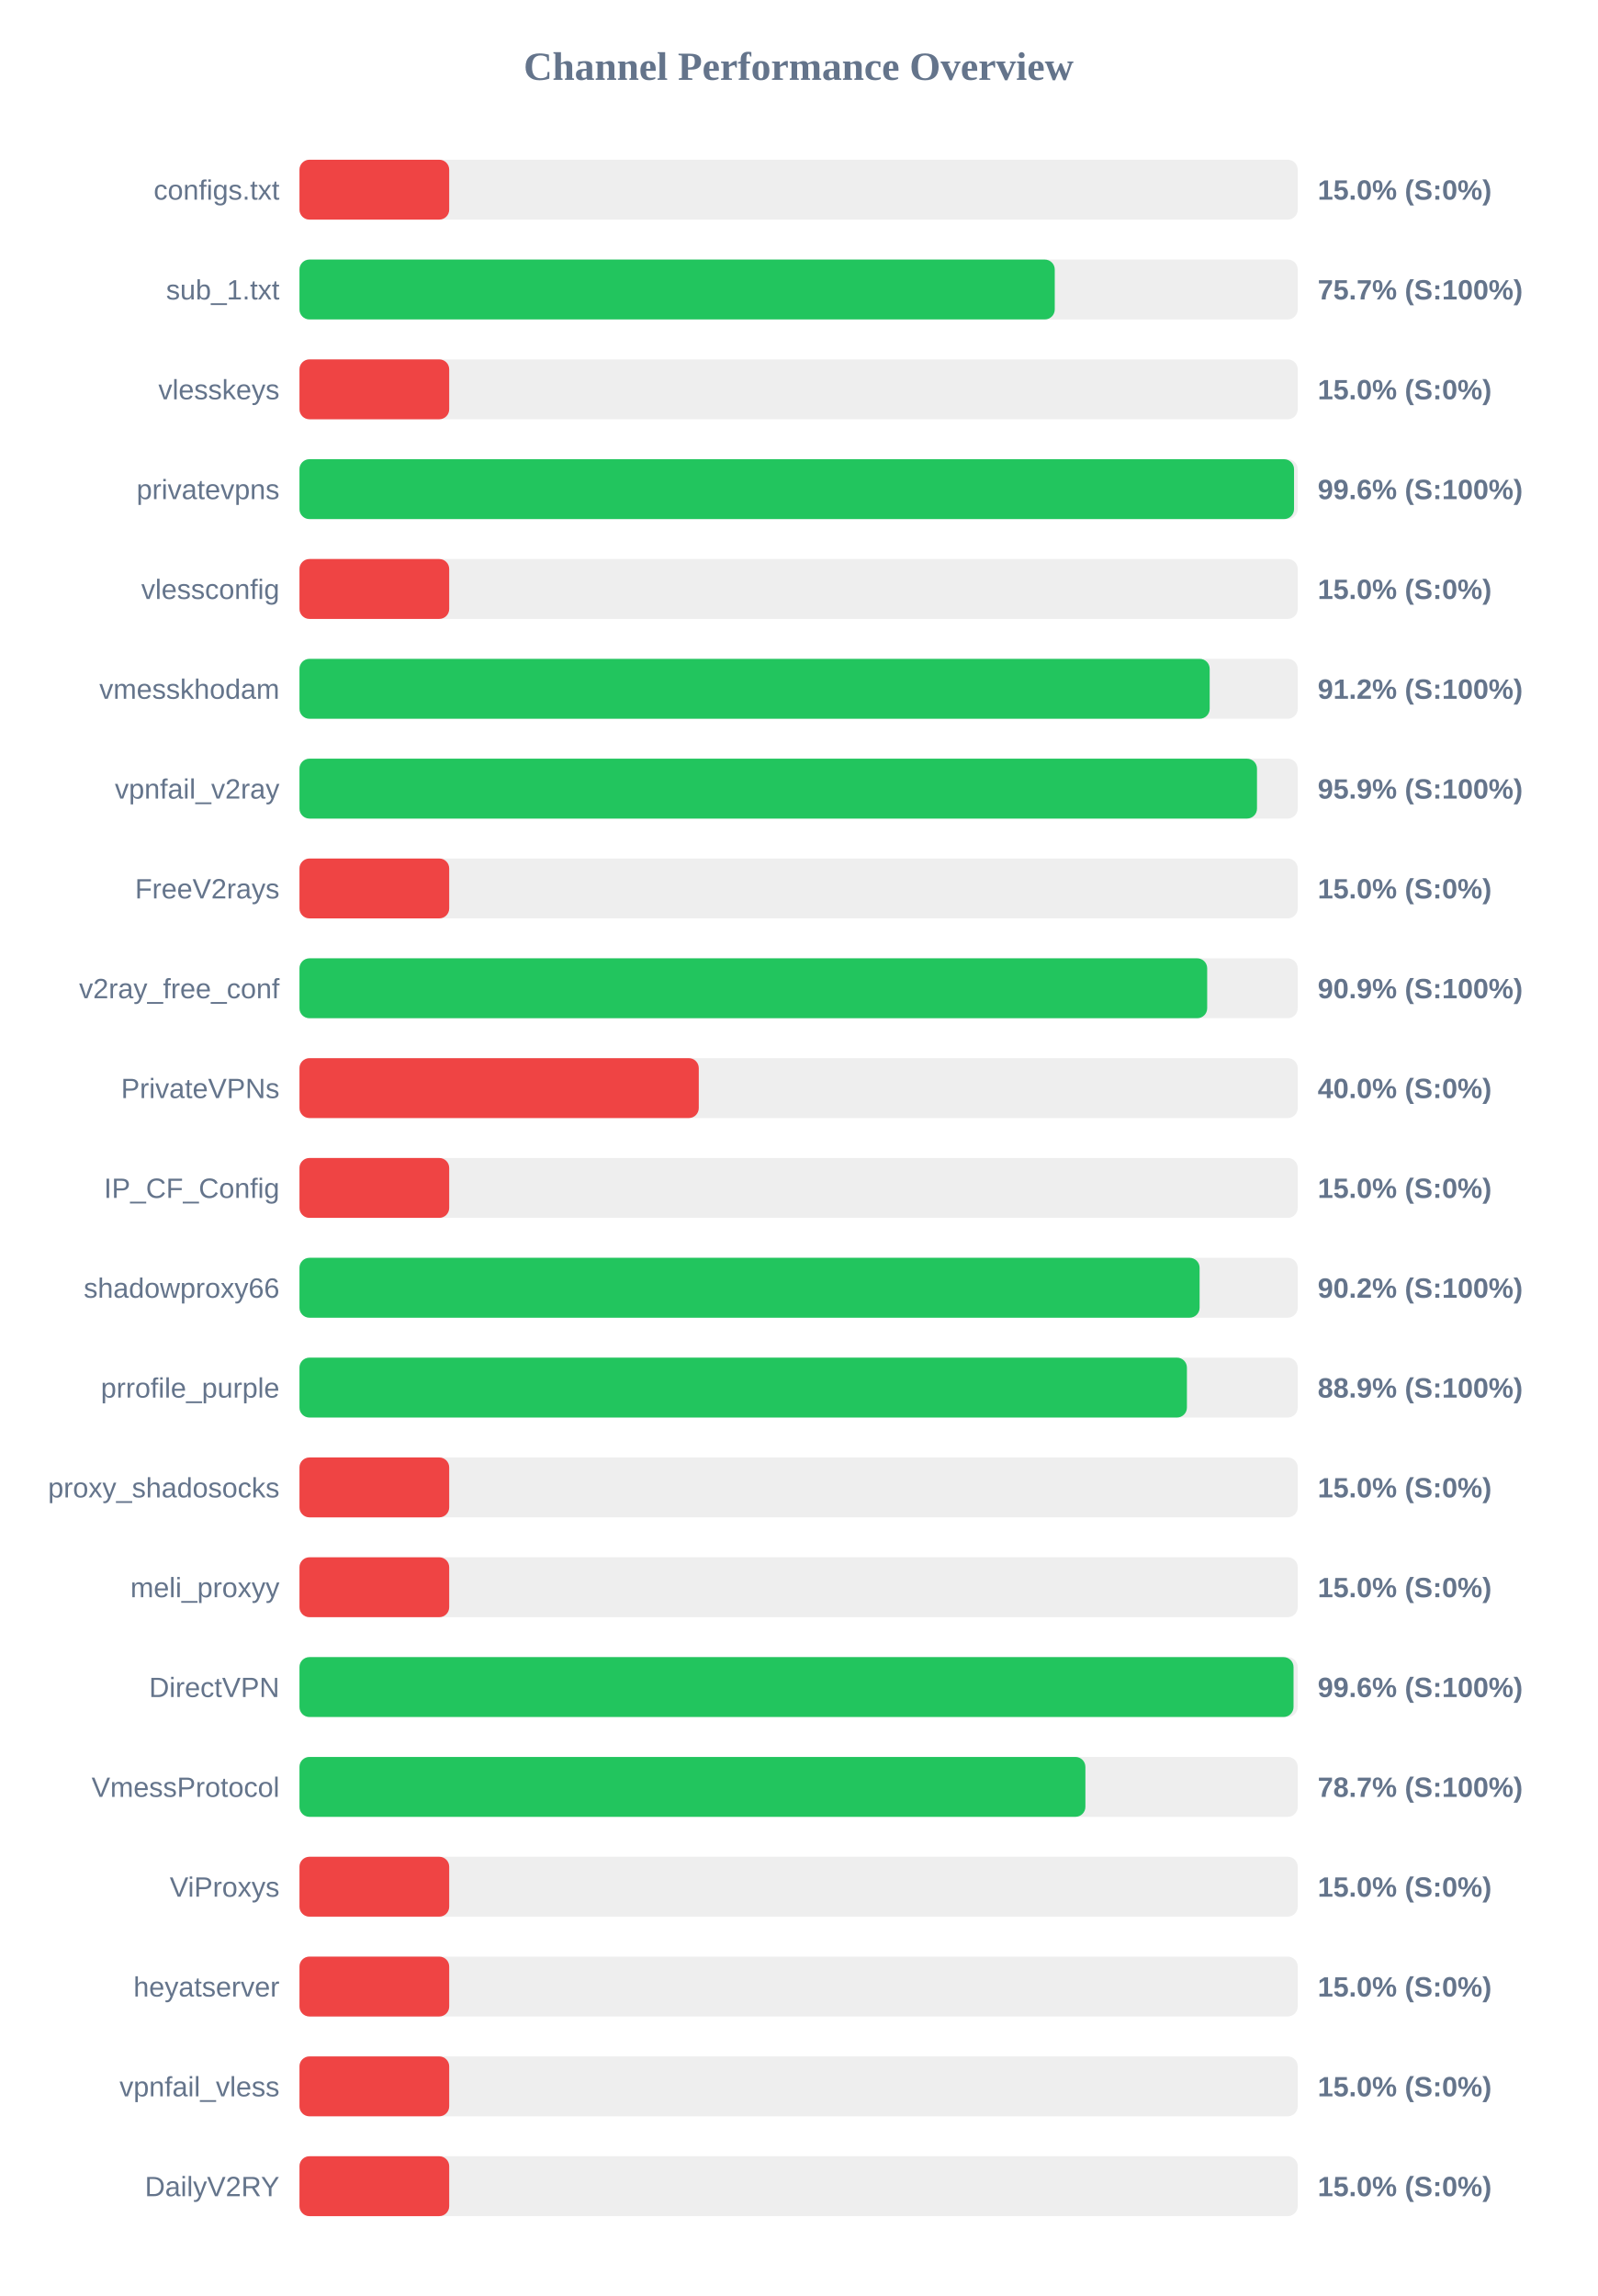
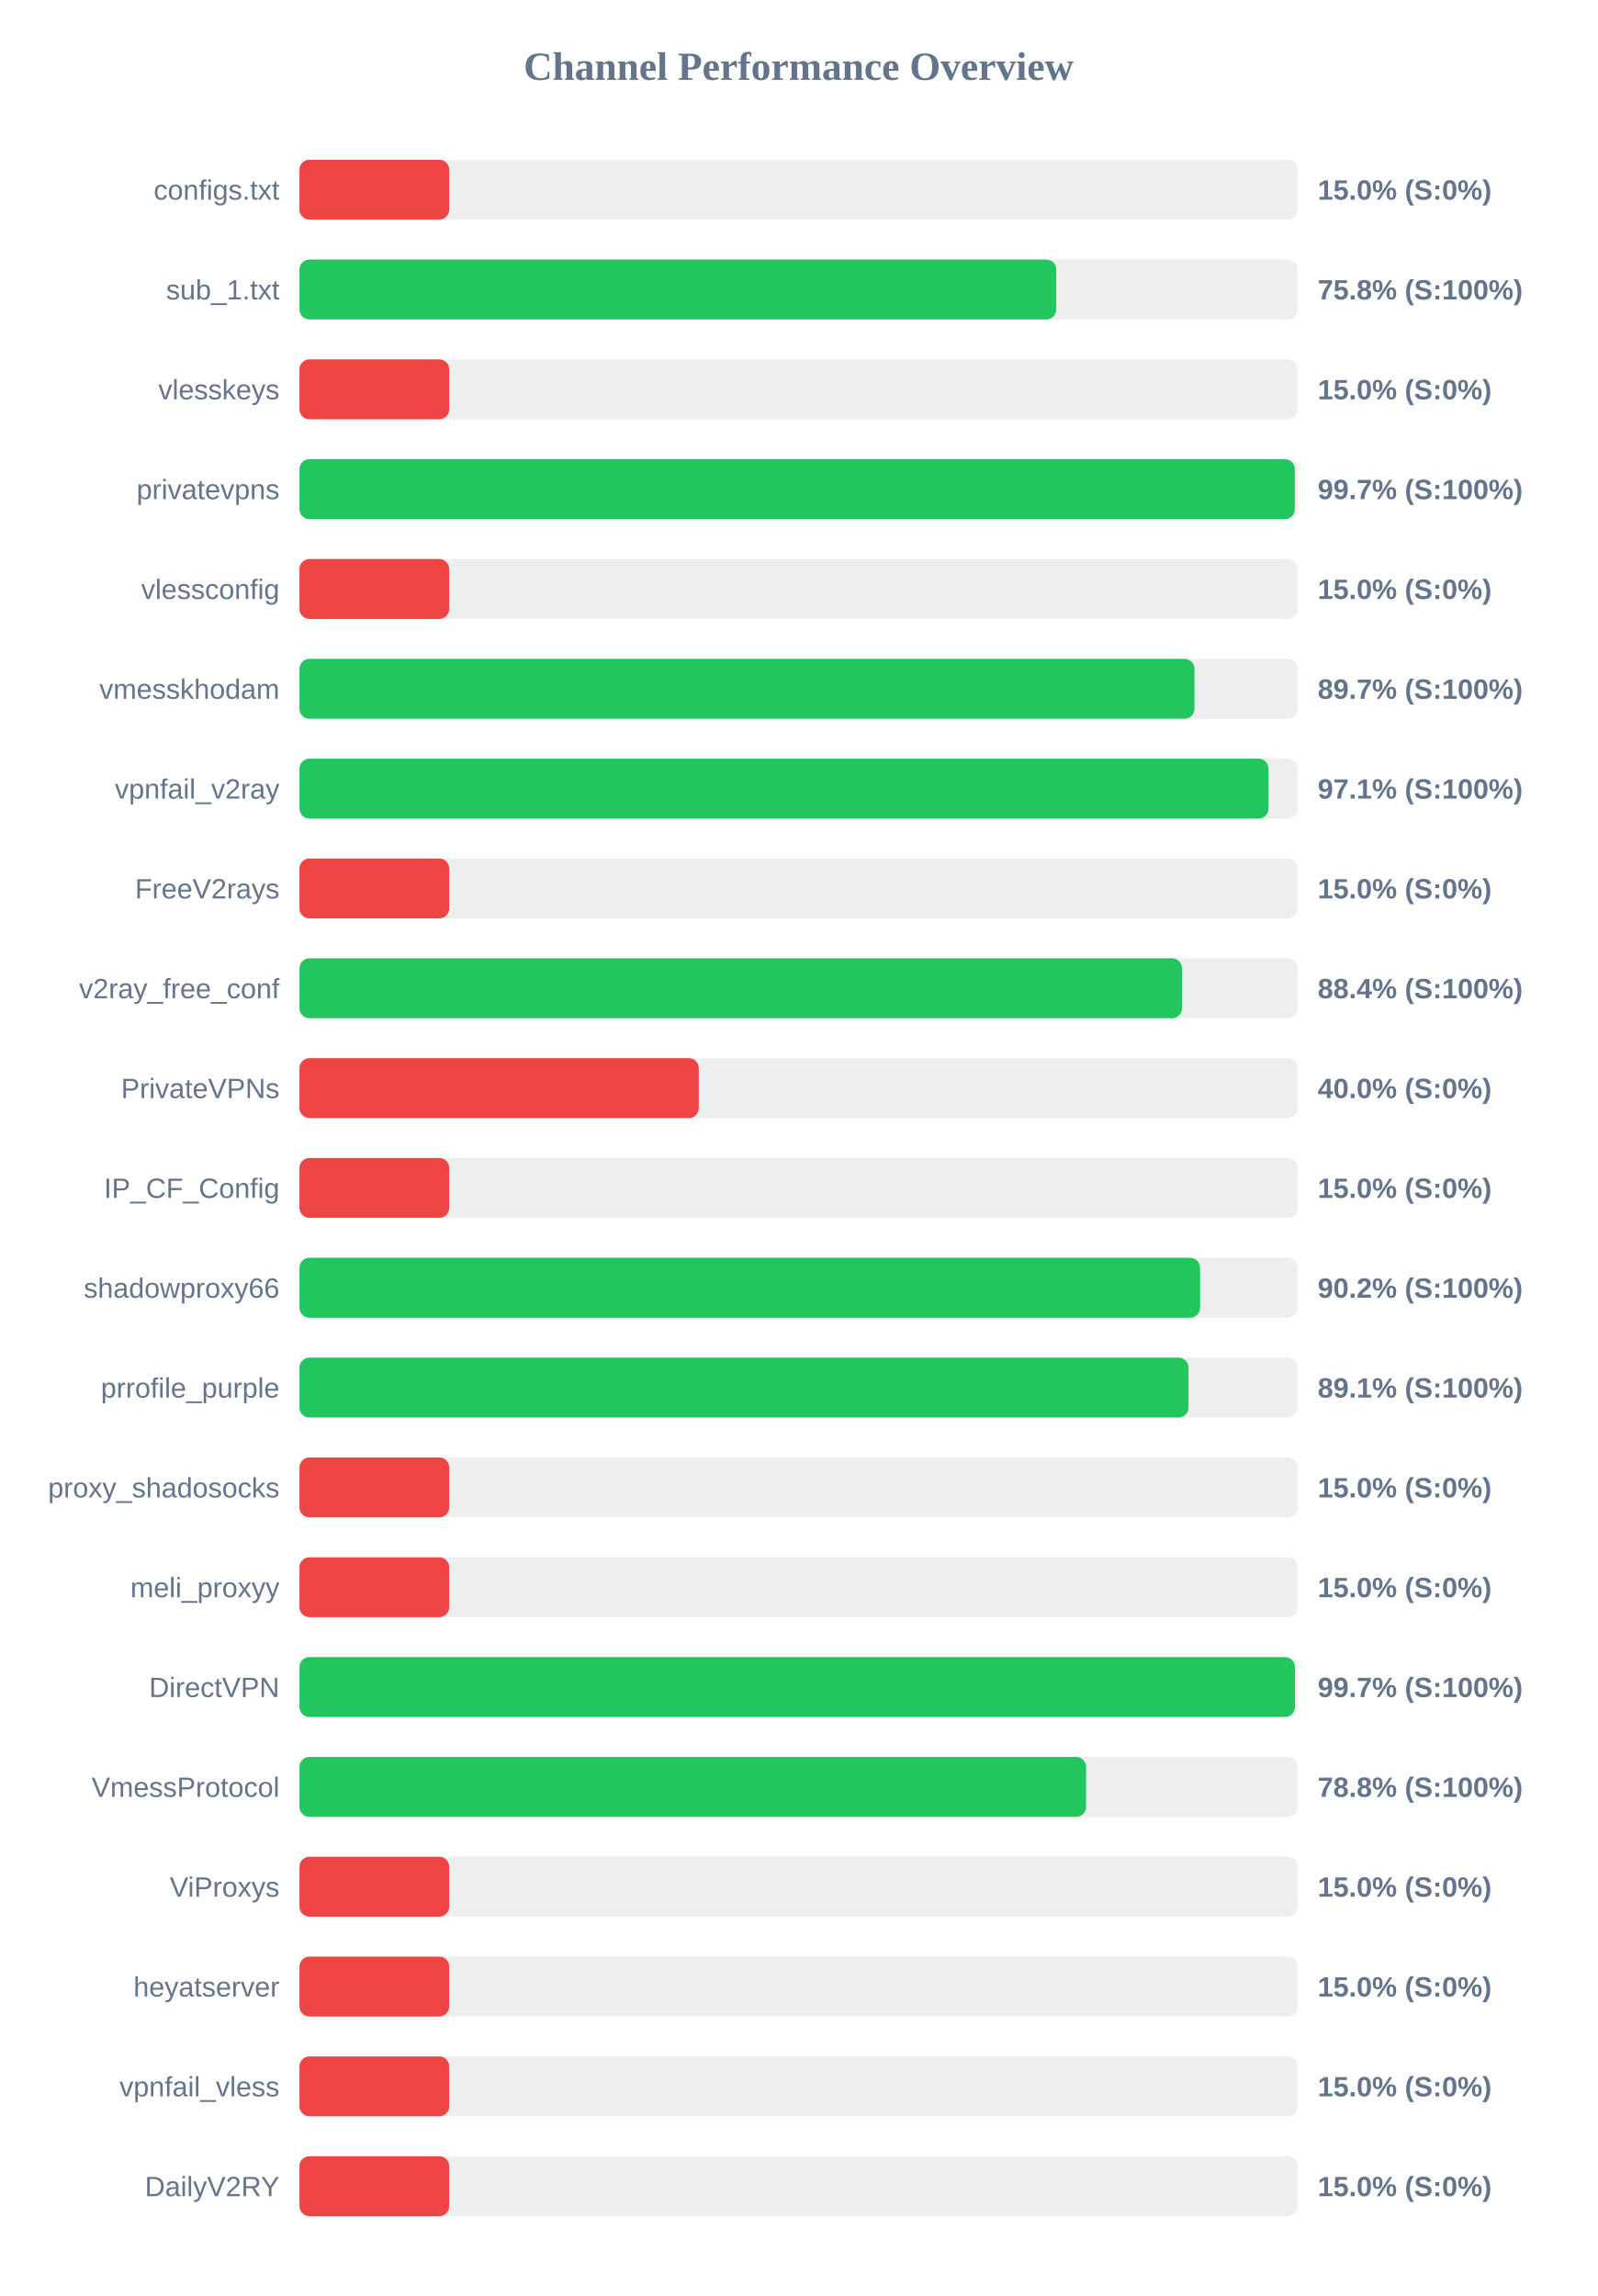
<svg xmlns="http://www.w3.org/2000/svg" width="800" height="1150" version="1.1">
  <style>
        .row { font: 14px Arial; fill: #64748b; }
        .score { font: bold 14px Arial; fill: #64748b; }
    </style>
  <text x="400" y="40" text-anchor="middle" font-size="20px" font-weight="bold" fill="#64748b">Channel Performance Overview</text>
  <rect x="150" y="80" width="500" height="30" fill="#eee" rx="5" />
  <rect x="150" y="80" width="75.0" height="30" fill="#ef4444" rx="5" />
  <text x="140" y="100" text-anchor="end" class="row">configs.txt</text>
  <text x="660" y="100" text-anchor="start" class="score">15.0% (S:0%)</text>
  <rect x="150" y="130" width="500" height="30" fill="#eee" rx="5" />
-   <rect x="150" y="130" width="378.3" height="30" fill="#22c55e" rx="5" />
+   <rect x="150" y="130" width="379.05" height="30" fill="#22c55e" rx="5" />
  <text x="140" y="150" text-anchor="end" class="row">sub_1.txt</text>
-   <text x="660" y="150" text-anchor="start" class="score">75.7% (S:100%)</text>
+   <text x="660" y="150" text-anchor="start" class="score">75.8% (S:100%)</text>
  <rect x="150" y="180" width="500" height="30" fill="#eee" rx="5" />
  <rect x="150" y="180" width="75.0" height="30" fill="#ef4444" rx="5" />
  <text x="140" y="200" text-anchor="end" class="row">vlesskeys</text>
  <text x="660" y="200" text-anchor="start" class="score">15.0% (S:0%)</text>
  <rect x="150" y="230" width="500" height="30" fill="#eee" rx="5" />
-   <rect x="150" y="230" width="498.15" height="30" fill="#22c55e" rx="5" />
+   <rect x="150" y="230" width="498.55" height="30" fill="#22c55e" rx="5" />
  <text x="140" y="250" text-anchor="end" class="row">privatevpns</text>
-   <text x="660" y="250" text-anchor="start" class="score">99.6% (S:100%)</text>
+   <text x="660" y="250" text-anchor="start" class="score">99.7% (S:100%)</text>
  <rect x="150" y="280" width="500" height="30" fill="#eee" rx="5" />
  <rect x="150" y="280" width="75.0" height="30" fill="#ef4444" rx="5" />
  <text x="140" y="300" text-anchor="end" class="row">vlessconfig</text>
  <text x="660" y="300" text-anchor="start" class="score">15.0% (S:0%)</text>
  <rect x="150" y="330" width="500" height="30" fill="#eee" rx="5" />
-   <rect x="150" y="330" width="455.9" height="30" fill="#22c55e" rx="5" />
+   <rect x="150" y="330" width="448.3" height="30" fill="#22c55e" rx="5" />
  <text x="140" y="350" text-anchor="end" class="row">vmesskhodam</text>
-   <text x="660" y="350" text-anchor="start" class="score">91.2% (S:100%)</text>
+   <text x="660" y="350" text-anchor="start" class="score">89.7% (S:100%)</text>
  <rect x="150" y="380" width="500" height="30" fill="#eee" rx="5" />
-   <rect x="150" y="380" width="479.6" height="30" fill="#22c55e" rx="5" />
+   <rect x="150" y="380" width="485.35" height="30" fill="#22c55e" rx="5" />
  <text x="140" y="400" text-anchor="end" class="row">vpnfail_v2ray</text>
-   <text x="660" y="400" text-anchor="start" class="score">95.9% (S:100%)</text>
+   <text x="660" y="400" text-anchor="start" class="score">97.1% (S:100%)</text>
  <rect x="150" y="430" width="500" height="30" fill="#eee" rx="5" />
  <rect x="150" y="430" width="75.0" height="30" fill="#ef4444" rx="5" />
  <text x="140" y="450" text-anchor="end" class="row">FreeV2rays</text>
  <text x="660" y="450" text-anchor="start" class="score">15.0% (S:0%)</text>
  <rect x="150" y="480" width="500" height="30" fill="#eee" rx="5" />
-   <rect x="150" y="480" width="454.65" height="30" fill="#22c55e" rx="5" />
+   <rect x="150" y="480" width="442.05" height="30" fill="#22c55e" rx="5" />
  <text x="140" y="500" text-anchor="end" class="row">v2ray_free_conf</text>
-   <text x="660" y="500" text-anchor="start" class="score">90.9% (S:100%)</text>
+   <text x="660" y="500" text-anchor="start" class="score">88.4% (S:100%)</text>
  <rect x="150" y="530" width="500" height="30" fill="#eee" rx="5" />
  <rect x="150" y="530" width="200.0" height="30" fill="#ef4444" rx="5" />
  <text x="140" y="550" text-anchor="end" class="row">PrivateVPNs</text>
  <text x="660" y="550" text-anchor="start" class="score">40.0% (S:0%)</text>
  <rect x="150" y="580" width="500" height="30" fill="#eee" rx="5" />
  <rect x="150" y="580" width="75.0" height="30" fill="#ef4444" rx="5" />
  <text x="140" y="600" text-anchor="end" class="row">IP_CF_Config</text>
  <text x="660" y="600" text-anchor="start" class="score">15.0% (S:0%)</text>
  <rect x="150" y="630" width="500" height="30" fill="#eee" rx="5" />
-   <rect x="150" y="630" width="450.85" height="30" fill="#22c55e" rx="5" />
+   <rect x="150" y="630" width="451.1" height="30" fill="#22c55e" rx="5" />
  <text x="140" y="650" text-anchor="end" class="row">shadowproxy66</text>
  <text x="660" y="650" text-anchor="start" class="score">90.2% (S:100%)</text>
  <rect x="150" y="680" width="500" height="30" fill="#eee" rx="5" />
-   <rect x="150" y="680" width="444.5" height="30" fill="#22c55e" rx="5" />
+   <rect x="150" y="680" width="445.3" height="30" fill="#22c55e" rx="5" />
  <text x="140" y="700" text-anchor="end" class="row">prrofile_purple</text>
-   <text x="660" y="700" text-anchor="start" class="score">88.9% (S:100%)</text>
+   <text x="660" y="700" text-anchor="start" class="score">89.1% (S:100%)</text>
  <rect x="150" y="730" width="500" height="30" fill="#eee" rx="5" />
  <rect x="150" y="730" width="75.0" height="30" fill="#ef4444" rx="5" />
  <text x="140" y="750" text-anchor="end" class="row">proxy_shadosocks</text>
  <text x="660" y="750" text-anchor="start" class="score">15.0% (S:0%)</text>
  <rect x="150" y="780" width="500" height="30" fill="#eee" rx="5" />
  <rect x="150" y="780" width="75.0" height="30" fill="#ef4444" rx="5" />
  <text x="140" y="800" text-anchor="end" class="row">meli_proxyy</text>
  <text x="660" y="800" text-anchor="start" class="score">15.0% (S:0%)</text>
  <rect x="150" y="830" width="500" height="30" fill="#eee" rx="5" />
-   <rect x="150" y="830" width="497.9" height="30" fill="#22c55e" rx="5" />
+   <rect x="150" y="830" width="498.6" height="30" fill="#22c55e" rx="5" />
  <text x="140" y="850" text-anchor="end" class="row">DirectVPN</text>
-   <text x="660" y="850" text-anchor="start" class="score">99.6% (S:100%)</text>
+   <text x="660" y="850" text-anchor="start" class="score">99.7% (S:100%)</text>
  <rect x="150" y="880" width="500" height="30" fill="#eee" rx="5" />
-   <rect x="150" y="880" width="393.65" height="30" fill="#22c55e" rx="5" />
+   <rect x="150" y="880" width="394.0" height="30" fill="#22c55e" rx="5" />
  <text x="140" y="900" text-anchor="end" class="row">VmessProtocol</text>
-   <text x="660" y="900" text-anchor="start" class="score">78.7% (S:100%)</text>
+   <text x="660" y="900" text-anchor="start" class="score">78.8% (S:100%)</text>
  <rect x="150" y="930" width="500" height="30" fill="#eee" rx="5" />
  <rect x="150" y="930" width="75.0" height="30" fill="#ef4444" rx="5" />
  <text x="140" y="950" text-anchor="end" class="row">ViProxys</text>
  <text x="660" y="950" text-anchor="start" class="score">15.0% (S:0%)</text>
  <rect x="150" y="980" width="500" height="30" fill="#eee" rx="5" />
  <rect x="150" y="980" width="75.0" height="30" fill="#ef4444" rx="5" />
  <text x="140" y="1000" text-anchor="end" class="row">heyatserver</text>
  <text x="660" y="1000" text-anchor="start" class="score">15.0% (S:0%)</text>
  <rect x="150" y="1030" width="500" height="30" fill="#eee" rx="5" />
  <rect x="150" y="1030" width="75.0" height="30" fill="#ef4444" rx="5" />
  <text x="140" y="1050" text-anchor="end" class="row">vpnfail_vless</text>
  <text x="660" y="1050" text-anchor="start" class="score">15.0% (S:0%)</text>
  <rect x="150" y="1080" width="500" height="30" fill="#eee" rx="5" />
  <rect x="150" y="1080" width="75.0" height="30" fill="#ef4444" rx="5" />
  <text x="140" y="1100" text-anchor="end" class="row">DailyV2RY</text>
  <text x="660" y="1100" text-anchor="start" class="score">15.0% (S:0%)</text>
</svg>
